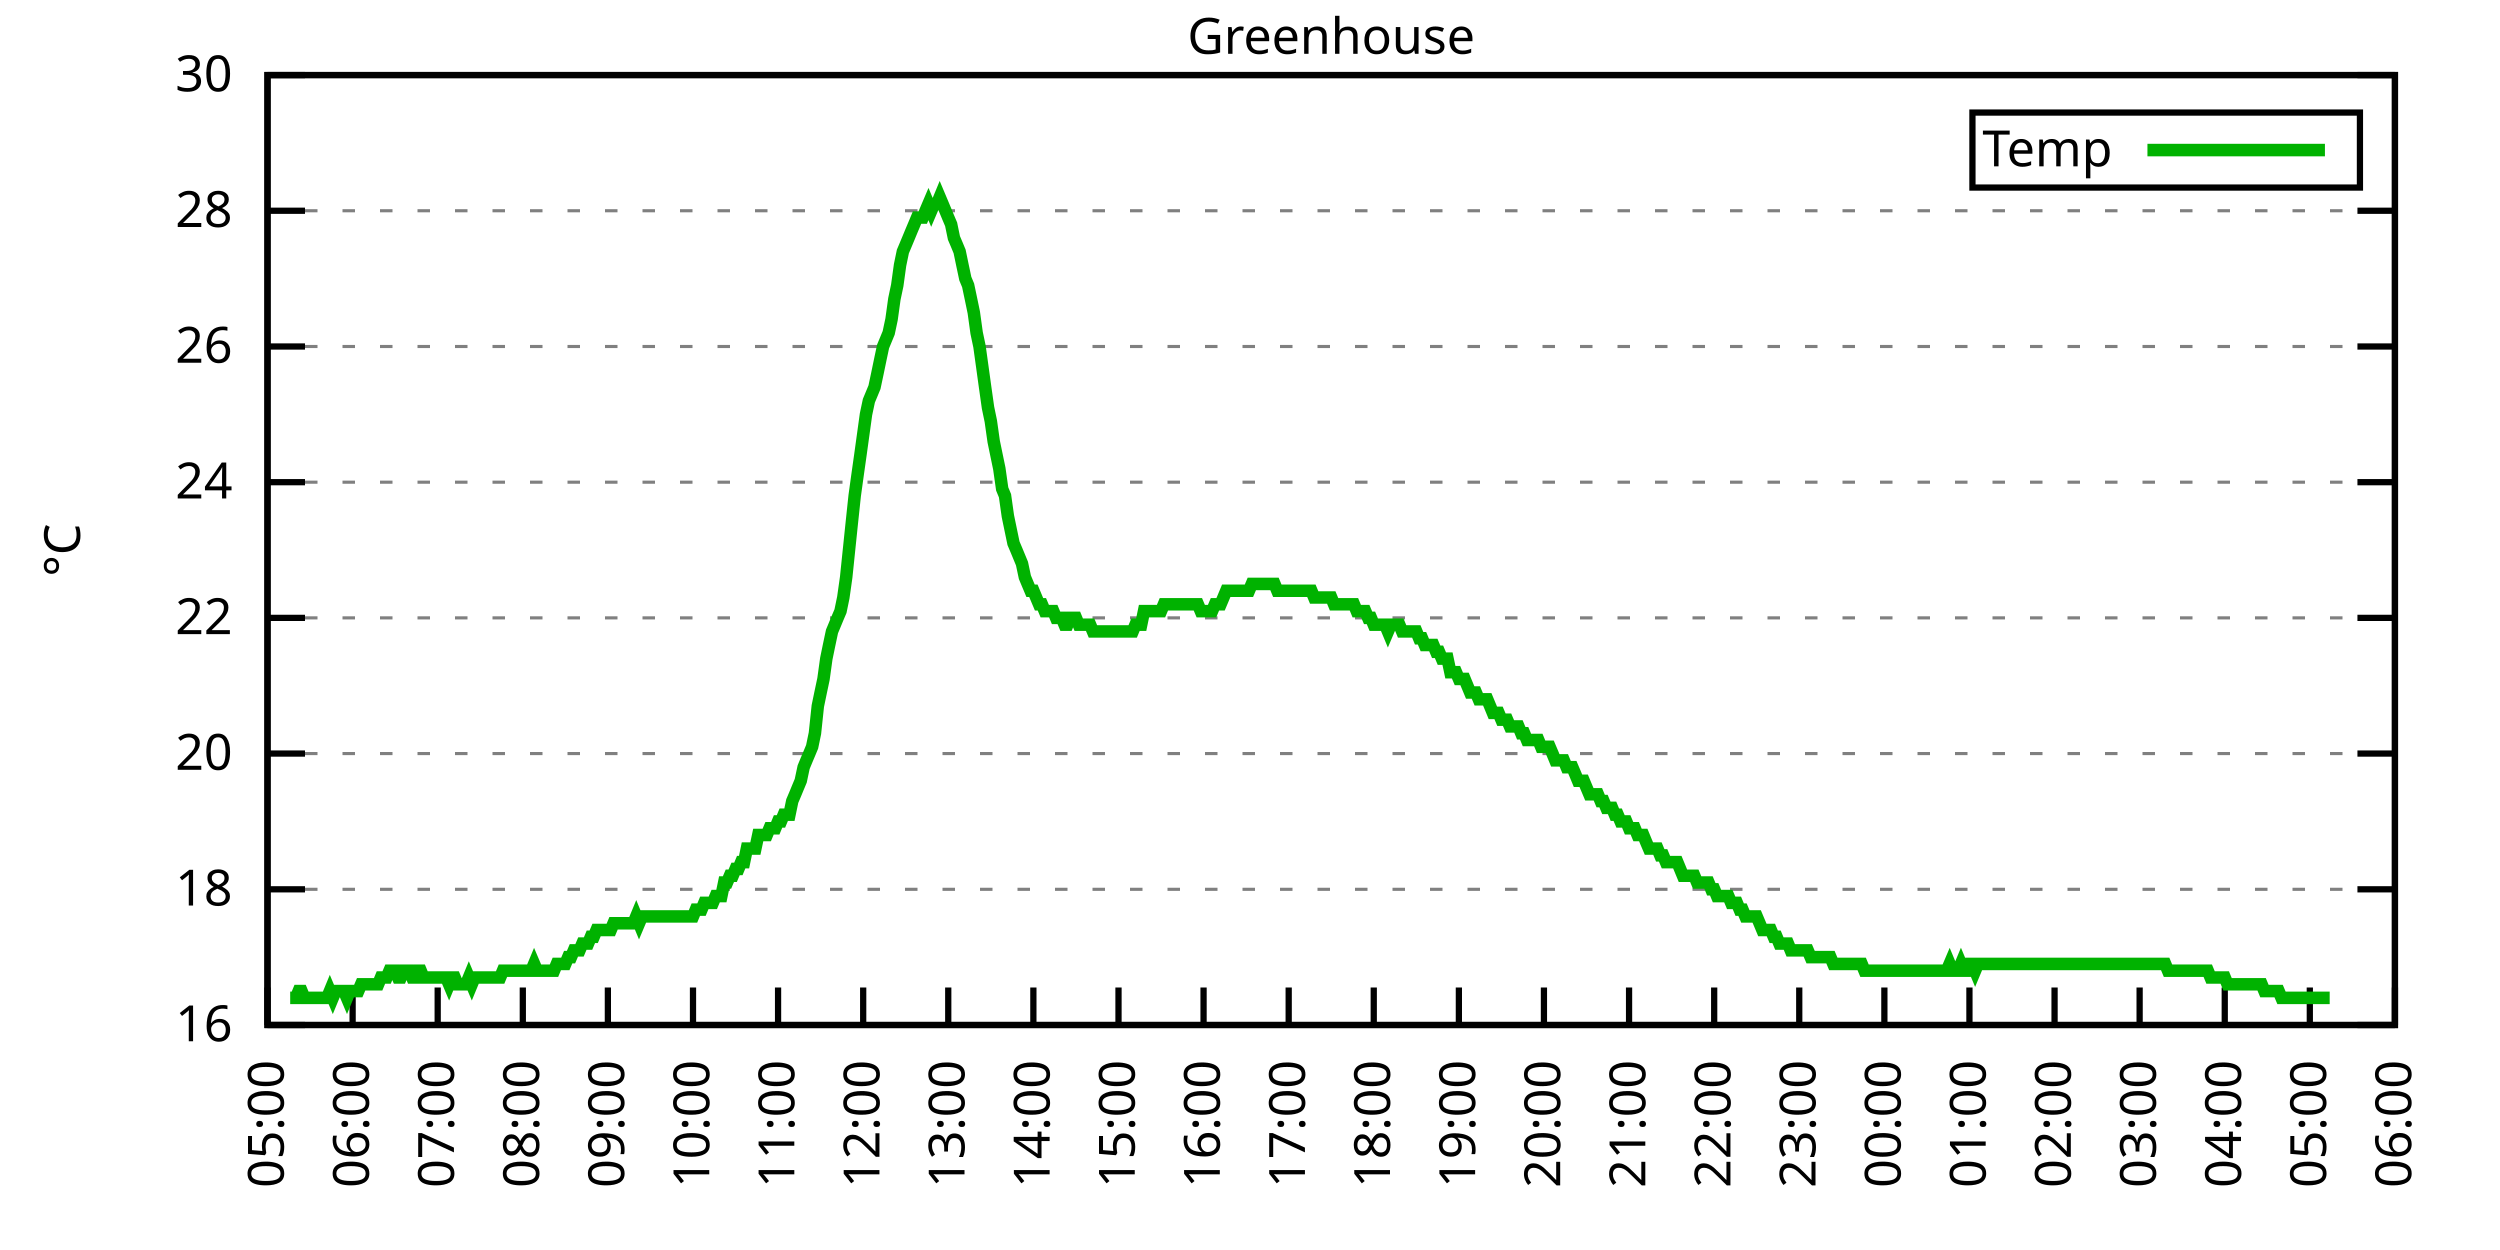
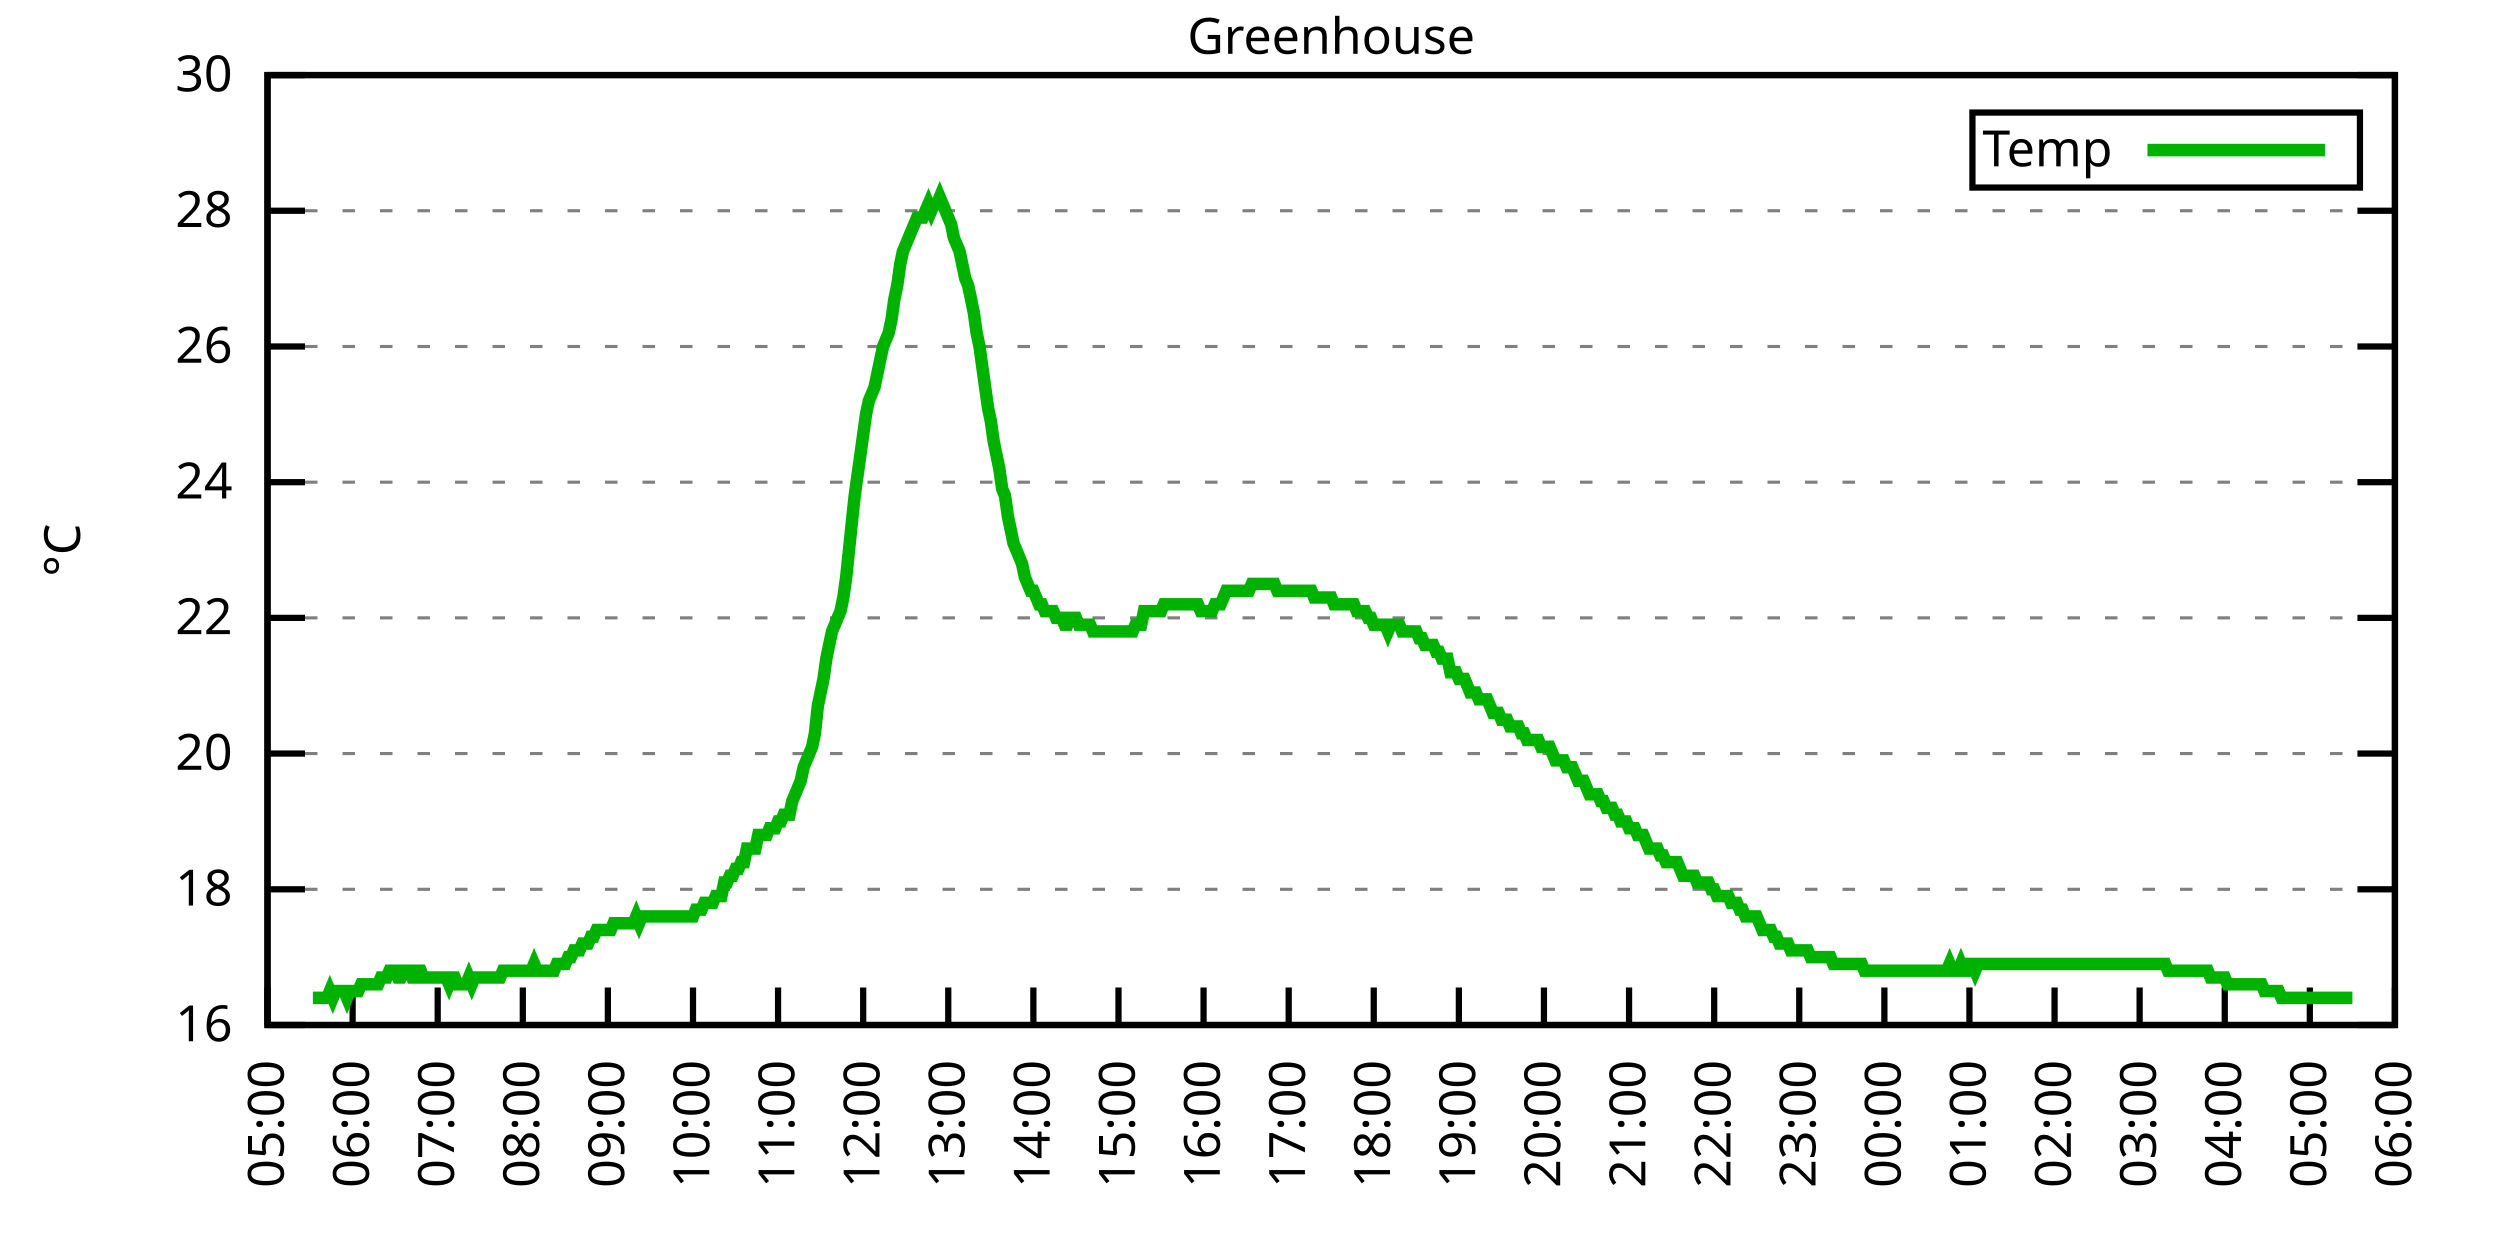
<svg xmlns="http://www.w3.org/2000/svg" xmlns:xlink="http://www.w3.org/1999/xlink" width="400" height="200" viewBox="0 0 400 200">
  <g id="gnuplot_canvas">
    <rect x="0" y="0" width="400" height="200" fill="none" />
    <defs>
      <circle id="gpDot" r="0.5" stroke-width="0.5" stroke="currentColor" />
      <path id="gpPt0" stroke-width="0.333" stroke="currentColor" d="M-1,0 h2 M0,-1 v2" />
      <path id="gpPt1" stroke-width="0.333" stroke="currentColor" d="M-1,-1 L1,1 M1,-1 L-1,1" />
      <path id="gpPt2" stroke-width="0.333" stroke="currentColor" d="M-1,0 L1,0 M0,-1 L0,1 M-1,-1 L1,1 M-1,1 L1,-1" />
      <rect id="gpPt3" stroke-width="0.333" stroke="currentColor" x="-1" y="-1" width="2" height="2" />
      <rect id="gpPt4" stroke-width="0.333" stroke="currentColor" fill="currentColor" x="-1" y="-1" width="2" height="2" />
      <circle id="gpPt5" stroke-width="0.333" stroke="currentColor" cx="0" cy="0" r="1" />
      <use xlink:href="#gpPt5" id="gpPt6" fill="currentColor" stroke="none" />
      <path id="gpPt7" stroke-width="0.333" stroke="currentColor" d="M0,-1.33 L-1.33,0.67 L1.33,0.67 z" />
      <use xlink:href="#gpPt7" id="gpPt8" fill="currentColor" stroke="none" />
      <use xlink:href="#gpPt7" id="gpPt9" stroke="currentColor" transform="rotate(180)" />
      <use xlink:href="#gpPt9" id="gpPt10" fill="currentColor" stroke="none" />
      <use xlink:href="#gpPt3" id="gpPt11" stroke="currentColor" transform="rotate(45)" />
      <use xlink:href="#gpPt11" id="gpPt12" fill="currentColor" stroke="none" />
      <path id="gpPt13" stroke-width="0.333" stroke="currentColor" d="M0,1.330 L1.265,0.411 L0.782,-1.067 L-0.782,-1.076 L-1.265,0.411 z" />
      <use xlink:href="#gpPt13" id="gpPt14" fill="currentColor" stroke="none" />
      <filter id="textbox" filterUnits="objectBoundingBox" x="0" y="0" height="1" width="1">
        <feFlood flood-color="white" flood-opacity="1" result="bgnd" />
        <feComposite in="SourceGraphic" in2="bgnd" operator="atop" />
      </filter>
      <filter id="greybox" filterUnits="objectBoundingBox" x="0" y="0" height="1" width="1">
        <feFlood flood-color="lightgrey" flood-opacity="1" result="grey" />
        <feComposite in="SourceGraphic" in2="grey" operator="atop" />
      </filter>
    </defs>
    <g fill="none" color="white" stroke="currentColor" stroke-width="1.00" stroke-linecap="butt" stroke-linejoin="miter">
</g>
    <g fill="none" color="black" stroke="currentColor" stroke-width="1.00" stroke-linecap="butt" stroke-linejoin="miter">
      <g stroke="none" shape-rendering="crispEdges">
        <polygon fill="rgb(255, 255, 255)" points="42.80,164.00 383.18,164.00 383.18,12.02 42.80,12.02 " />
      </g>
    </g>
    <g fill="none" color="black" stroke="currentColor" stroke-width="1.00" stroke-linecap="butt" stroke-linejoin="miter">
</g>
    <g fill="none" color="black" stroke="black" stroke-width="0.50" stroke-linecap="butt" stroke-linejoin="miter">
</g>
    <g fill="none" color="gray" stroke="currentColor" stroke-width="0.50" stroke-linecap="butt" stroke-linejoin="miter">
      <path stroke="gray" stroke-dasharray="2,4" class="gridline" d="M42.80,164.00 L383.19,164.00  " />
    </g>
    <g fill="none" color="gray" stroke="gray" stroke-width="1.00" stroke-linecap="butt" stroke-linejoin="miter">
</g>
    <g fill="none" color="black" stroke="currentColor" stroke-width="1.00" stroke-linecap="butt" stroke-linejoin="miter">
      <path stroke="black" d="M42.80,164.00 L48.80,164.00 M383.19,164.00 L377.19,164.00  " />
      <g transform="translate(37.20,166.60)" stroke="none" fill="black" font-family="Sans" font-size="8.00" text-anchor="end">
        <text>
          <tspan font-family="Sans"> 16</tspan>
        </text>
      </g>
    </g>
    <g fill="none" color="black" stroke="currentColor" stroke-width="1.00" stroke-linecap="butt" stroke-linejoin="miter">
</g>
    <g fill="none" color="black" stroke="black" stroke-width="0.50" stroke-linecap="butt" stroke-linejoin="miter">
</g>
    <g fill="none" color="gray" stroke="currentColor" stroke-width="0.50" stroke-linecap="butt" stroke-linejoin="miter">
      <path stroke="gray" stroke-dasharray="2,4" class="gridline" d="M42.80,142.29 L383.19,142.29  " />
    </g>
    <g fill="none" color="gray" stroke="gray" stroke-width="1.00" stroke-linecap="butt" stroke-linejoin="miter">
</g>
    <g fill="none" color="black" stroke="currentColor" stroke-width="1.00" stroke-linecap="butt" stroke-linejoin="miter">
      <path stroke="black" d="M42.80,142.29 L48.80,142.29 M383.19,142.29 L377.19,142.29  " />
      <g transform="translate(37.20,144.89)" stroke="none" fill="black" font-family="Sans" font-size="8.00" text-anchor="end">
        <text>
          <tspan font-family="Sans"> 18</tspan>
        </text>
      </g>
    </g>
    <g fill="none" color="black" stroke="currentColor" stroke-width="1.00" stroke-linecap="butt" stroke-linejoin="miter">
</g>
    <g fill="none" color="black" stroke="black" stroke-width="0.50" stroke-linecap="butt" stroke-linejoin="miter">
</g>
    <g fill="none" color="gray" stroke="currentColor" stroke-width="0.50" stroke-linecap="butt" stroke-linejoin="miter">
      <path stroke="gray" stroke-dasharray="2,4" class="gridline" d="M42.80,120.57 L383.19,120.57  " />
    </g>
    <g fill="none" color="gray" stroke="gray" stroke-width="1.00" stroke-linecap="butt" stroke-linejoin="miter">
</g>
    <g fill="none" color="black" stroke="currentColor" stroke-width="1.00" stroke-linecap="butt" stroke-linejoin="miter">
      <path stroke="black" d="M42.80,120.57 L48.80,120.57 M383.19,120.57 L377.19,120.57  " />
      <g transform="translate(37.20,123.17)" stroke="none" fill="black" font-family="Sans" font-size="8.00" text-anchor="end">
        <text>
          <tspan font-family="Sans"> 20</tspan>
        </text>
      </g>
    </g>
    <g fill="none" color="black" stroke="currentColor" stroke-width="1.00" stroke-linecap="butt" stroke-linejoin="miter">
</g>
    <g fill="none" color="black" stroke="black" stroke-width="0.50" stroke-linecap="butt" stroke-linejoin="miter">
</g>
    <g fill="none" color="gray" stroke="currentColor" stroke-width="0.50" stroke-linecap="butt" stroke-linejoin="miter">
      <path stroke="gray" stroke-dasharray="2,4" class="gridline" d="M42.80,98.86 L383.19,98.86  " />
    </g>
    <g fill="none" color="gray" stroke="gray" stroke-width="1.00" stroke-linecap="butt" stroke-linejoin="miter">
</g>
    <g fill="none" color="black" stroke="currentColor" stroke-width="1.00" stroke-linecap="butt" stroke-linejoin="miter">
      <path stroke="black" d="M42.80,98.86 L48.80,98.86 M383.19,98.86 L377.19,98.86  " />
      <g transform="translate(37.20,101.46)" stroke="none" fill="black" font-family="Sans" font-size="8.00" text-anchor="end">
        <text>
          <tspan font-family="Sans"> 22</tspan>
        </text>
      </g>
    </g>
    <g fill="none" color="black" stroke="currentColor" stroke-width="1.00" stroke-linecap="butt" stroke-linejoin="miter">
</g>
    <g fill="none" color="black" stroke="black" stroke-width="0.50" stroke-linecap="butt" stroke-linejoin="miter">
</g>
    <g fill="none" color="gray" stroke="currentColor" stroke-width="0.50" stroke-linecap="butt" stroke-linejoin="miter">
      <path stroke="gray" stroke-dasharray="2,4" class="gridline" d="M42.80,77.15 L383.19,77.15  " />
    </g>
    <g fill="none" color="gray" stroke="gray" stroke-width="1.00" stroke-linecap="butt" stroke-linejoin="miter">
</g>
    <g fill="none" color="black" stroke="currentColor" stroke-width="1.00" stroke-linecap="butt" stroke-linejoin="miter">
      <path stroke="black" d="M42.80,77.15 L48.80,77.15 M383.19,77.15 L377.19,77.15  " />
      <g transform="translate(37.20,79.75)" stroke="none" fill="black" font-family="Sans" font-size="8.00" text-anchor="end">
        <text>
          <tspan font-family="Sans"> 24</tspan>
        </text>
      </g>
    </g>
    <g fill="none" color="black" stroke="currentColor" stroke-width="1.00" stroke-linecap="butt" stroke-linejoin="miter">
</g>
    <g fill="none" color="black" stroke="black" stroke-width="0.50" stroke-linecap="butt" stroke-linejoin="miter">
</g>
    <g fill="none" color="gray" stroke="currentColor" stroke-width="0.50" stroke-linecap="butt" stroke-linejoin="miter">
      <path stroke="gray" stroke-dasharray="2,4" class="gridline" d="M42.80,55.44 L383.19,55.44  " />
    </g>
    <g fill="none" color="gray" stroke="gray" stroke-width="1.00" stroke-linecap="butt" stroke-linejoin="miter">
</g>
    <g fill="none" color="black" stroke="currentColor" stroke-width="1.00" stroke-linecap="butt" stroke-linejoin="miter">
      <path stroke="black" d="M42.80,55.44 L48.80,55.44 M383.19,55.44 L377.19,55.44  " />
      <g transform="translate(37.20,58.04)" stroke="none" fill="black" font-family="Sans" font-size="8.00" text-anchor="end">
        <text>
          <tspan font-family="Sans"> 26</tspan>
        </text>
      </g>
    </g>
    <g fill="none" color="black" stroke="currentColor" stroke-width="1.00" stroke-linecap="butt" stroke-linejoin="miter">
</g>
    <g fill="none" color="black" stroke="black" stroke-width="0.50" stroke-linecap="butt" stroke-linejoin="miter">
</g>
    <g fill="none" color="gray" stroke="currentColor" stroke-width="0.50" stroke-linecap="butt" stroke-linejoin="miter">
      <path stroke="gray" stroke-dasharray="2,4" class="gridline" d="M42.80,33.72 L383.19,33.72  " />
    </g>
    <g fill="none" color="gray" stroke="gray" stroke-width="1.00" stroke-linecap="butt" stroke-linejoin="miter">
</g>
    <g fill="none" color="black" stroke="currentColor" stroke-width="1.00" stroke-linecap="butt" stroke-linejoin="miter">
      <path stroke="black" d="M42.80,33.72 L48.80,33.72 M383.19,33.72 L377.19,33.72  " />
      <g transform="translate(37.20,36.32)" stroke="none" fill="black" font-family="Sans" font-size="8.00" text-anchor="end">
        <text>
          <tspan font-family="Sans"> 28</tspan>
        </text>
      </g>
    </g>
    <g fill="none" color="black" stroke="currentColor" stroke-width="1.00" stroke-linecap="butt" stroke-linejoin="miter">
</g>
    <g fill="none" color="black" stroke="black" stroke-width="0.50" stroke-linecap="butt" stroke-linejoin="miter">
</g>
    <g fill="none" color="gray" stroke="currentColor" stroke-width="0.50" stroke-linecap="butt" stroke-linejoin="miter">
      <path stroke="gray" stroke-dasharray="2,4" class="gridline" d="M42.80,12.01 L383.19,12.01  " />
    </g>
    <g fill="none" color="gray" stroke="gray" stroke-width="1.00" stroke-linecap="butt" stroke-linejoin="miter">
</g>
    <g fill="none" color="black" stroke="currentColor" stroke-width="1.00" stroke-linecap="butt" stroke-linejoin="miter">
      <path stroke="black" d="M42.80,12.01 L48.80,12.01 M383.19,12.01 L377.19,12.01  " />
      <g transform="translate(37.20,14.61)" stroke="none" fill="black" font-family="Sans" font-size="8.00" text-anchor="end">
        <text>
          <tspan font-family="Sans"> 30</tspan>
        </text>
      </g>
    </g>
    <g fill="none" color="black" stroke="currentColor" stroke-width="1.00" stroke-linecap="butt" stroke-linejoin="miter">
      <path stroke="black" d="M42.80,164.00 L42.80,158.00  " />
      <g transform="translate(45.40,169.60) rotate(270.00)" stroke="none" fill="black" font-family="Sans" font-size="8.00" text-anchor="end">
        <text>
          <tspan font-family="Sans">05:00</tspan>
        </text>
      </g>
    </g>
    <g fill="none" color="black" stroke="currentColor" stroke-width="1.00" stroke-linecap="butt" stroke-linejoin="miter">
      <path stroke="black" d="M56.42,164.00 L56.42,158.00  " />
      <g transform="translate(59.02,169.60) rotate(270.00)" stroke="none" fill="black" font-family="Sans" font-size="8.00" text-anchor="end">
        <text>
          <tspan font-family="Sans">06:00</tspan>
        </text>
      </g>
    </g>
    <g fill="none" color="black" stroke="currentColor" stroke-width="1.00" stroke-linecap="butt" stroke-linejoin="miter">
      <path stroke="black" d="M70.03,164.00 L70.03,158.00  " />
      <g transform="translate(72.63,169.60) rotate(270.00)" stroke="none" fill="black" font-family="Sans" font-size="8.00" text-anchor="end">
        <text>
          <tspan font-family="Sans">07:00</tspan>
        </text>
      </g>
    </g>
    <g fill="none" color="black" stroke="currentColor" stroke-width="1.00" stroke-linecap="butt" stroke-linejoin="miter">
      <path stroke="black" d="M83.65,164.00 L83.65,158.00  " />
      <g transform="translate(86.25,169.60) rotate(270.00)" stroke="none" fill="black" font-family="Sans" font-size="8.00" text-anchor="end">
        <text>
          <tspan font-family="Sans">08:00</tspan>
        </text>
      </g>
    </g>
    <g fill="none" color="black" stroke="currentColor" stroke-width="1.00" stroke-linecap="butt" stroke-linejoin="miter">
      <path stroke="black" d="M97.26,164.00 L97.26,158.00  " />
      <g transform="translate(99.86,169.60) rotate(270.00)" stroke="none" fill="black" font-family="Sans" font-size="8.00" text-anchor="end">
        <text>
          <tspan font-family="Sans">09:00</tspan>
        </text>
      </g>
    </g>
    <g fill="none" color="black" stroke="currentColor" stroke-width="1.00" stroke-linecap="butt" stroke-linejoin="miter">
      <path stroke="black" d="M110.88,164.00 L110.88,158.00  " />
      <g transform="translate(113.48,169.60) rotate(270.00)" stroke="none" fill="black" font-family="Sans" font-size="8.00" text-anchor="end">
        <text>
          <tspan font-family="Sans">10:00</tspan>
        </text>
      </g>
    </g>
    <g fill="none" color="black" stroke="currentColor" stroke-width="1.00" stroke-linecap="butt" stroke-linejoin="miter">
      <path stroke="black" d="M124.49,164.00 L124.49,158.00  " />
      <g transform="translate(127.09,169.60) rotate(270.00)" stroke="none" fill="black" font-family="Sans" font-size="8.00" text-anchor="end">
        <text>
          <tspan font-family="Sans">11:00</tspan>
        </text>
      </g>
    </g>
    <g fill="none" color="black" stroke="currentColor" stroke-width="1.00" stroke-linecap="butt" stroke-linejoin="miter">
      <path stroke="black" d="M138.11,164.00 L138.11,158.00  " />
      <g transform="translate(140.71,169.60) rotate(270.00)" stroke="none" fill="black" font-family="Sans" font-size="8.00" text-anchor="end">
        <text>
          <tspan font-family="Sans">12:00</tspan>
        </text>
      </g>
    </g>
    <g fill="none" color="black" stroke="currentColor" stroke-width="1.00" stroke-linecap="butt" stroke-linejoin="miter">
      <path stroke="black" d="M151.72,164.00 L151.72,158.00  " />
      <g transform="translate(154.32,169.60) rotate(270.00)" stroke="none" fill="black" font-family="Sans" font-size="8.00" text-anchor="end">
        <text>
          <tspan font-family="Sans">13:00</tspan>
        </text>
      </g>
    </g>
    <g fill="none" color="black" stroke="currentColor" stroke-width="1.00" stroke-linecap="butt" stroke-linejoin="miter">
      <path stroke="black" d="M165.34,164.00 L165.34,158.00  " />
      <g transform="translate(167.94,169.60) rotate(270.00)" stroke="none" fill="black" font-family="Sans" font-size="8.00" text-anchor="end">
        <text>
          <tspan font-family="Sans">14:00</tspan>
        </text>
      </g>
    </g>
    <g fill="none" color="black" stroke="currentColor" stroke-width="1.00" stroke-linecap="butt" stroke-linejoin="miter">
      <path stroke="black" d="M178.96,164.00 L178.96,158.00  " />
      <g transform="translate(181.56,169.60) rotate(270.00)" stroke="none" fill="black" font-family="Sans" font-size="8.00" text-anchor="end">
        <text>
          <tspan font-family="Sans">15:00</tspan>
        </text>
      </g>
    </g>
    <g fill="none" color="black" stroke="currentColor" stroke-width="1.00" stroke-linecap="butt" stroke-linejoin="miter">
      <path stroke="black" d="M192.57,164.00 L192.57,158.00  " />
      <g transform="translate(195.17,169.60) rotate(270.00)" stroke="none" fill="black" font-family="Sans" font-size="8.00" text-anchor="end">
        <text>
          <tspan font-family="Sans">16:00</tspan>
        </text>
      </g>
    </g>
    <g fill="none" color="black" stroke="currentColor" stroke-width="1.00" stroke-linecap="butt" stroke-linejoin="miter">
      <path stroke="black" d="M206.19,164.00 L206.19,158.00  " />
      <g transform="translate(208.79,169.60) rotate(270.00)" stroke="none" fill="black" font-family="Sans" font-size="8.00" text-anchor="end">
        <text>
          <tspan font-family="Sans">17:00</tspan>
        </text>
      </g>
    </g>
    <g fill="none" color="black" stroke="currentColor" stroke-width="1.00" stroke-linecap="butt" stroke-linejoin="miter">
      <path stroke="black" d="M219.80,164.00 L219.80,158.00  " />
      <g transform="translate(222.40,169.60) rotate(270.00)" stroke="none" fill="black" font-family="Sans" font-size="8.00" text-anchor="end">
        <text>
          <tspan font-family="Sans">18:00</tspan>
        </text>
      </g>
    </g>
    <g fill="none" color="black" stroke="currentColor" stroke-width="1.00" stroke-linecap="butt" stroke-linejoin="miter">
      <path stroke="black" d="M233.42,164.00 L233.42,158.00  " />
      <g transform="translate(236.02,169.60) rotate(270.00)" stroke="none" fill="black" font-family="Sans" font-size="8.00" text-anchor="end">
        <text>
          <tspan font-family="Sans">19:00</tspan>
        </text>
      </g>
    </g>
    <g fill="none" color="black" stroke="currentColor" stroke-width="1.00" stroke-linecap="butt" stroke-linejoin="miter">
      <path stroke="black" d="M247.03,164.00 L247.03,158.00  " />
      <g transform="translate(249.63,169.60) rotate(270.00)" stroke="none" fill="black" font-family="Sans" font-size="8.00" text-anchor="end">
        <text>
          <tspan font-family="Sans">20:00</tspan>
        </text>
      </g>
    </g>
    <g fill="none" color="black" stroke="currentColor" stroke-width="1.00" stroke-linecap="butt" stroke-linejoin="miter">
      <path stroke="black" d="M260.65,164.00 L260.65,158.00  " />
      <g transform="translate(263.25,169.60) rotate(270.00)" stroke="none" fill="black" font-family="Sans" font-size="8.00" text-anchor="end">
        <text>
          <tspan font-family="Sans">21:00</tspan>
        </text>
      </g>
    </g>
    <g fill="none" color="black" stroke="currentColor" stroke-width="1.00" stroke-linecap="butt" stroke-linejoin="miter">
      <path stroke="black" d="M274.27,164.00 L274.27,158.00  " />
      <g transform="translate(276.87,169.60) rotate(270.00)" stroke="none" fill="black" font-family="Sans" font-size="8.00" text-anchor="end">
        <text>
          <tspan font-family="Sans">22:00</tspan>
        </text>
      </g>
    </g>
    <g fill="none" color="black" stroke="currentColor" stroke-width="1.00" stroke-linecap="butt" stroke-linejoin="miter">
      <path stroke="black" d="M287.88,164.00 L287.88,158.00  " />
      <g transform="translate(290.48,169.60) rotate(270.00)" stroke="none" fill="black" font-family="Sans" font-size="8.00" text-anchor="end">
        <text>
          <tspan font-family="Sans">23:00</tspan>
        </text>
      </g>
    </g>
    <g fill="none" color="black" stroke="currentColor" stroke-width="1.00" stroke-linecap="butt" stroke-linejoin="miter">
      <path stroke="black" d="M301.50,164.00 L301.50,158.00  " />
      <g transform="translate(304.10,169.60) rotate(270.00)" stroke="none" fill="black" font-family="Sans" font-size="8.00" text-anchor="end">
        <text>
          <tspan font-family="Sans">00:00</tspan>
        </text>
      </g>
    </g>
    <g fill="none" color="black" stroke="currentColor" stroke-width="1.00" stroke-linecap="butt" stroke-linejoin="miter">
      <path stroke="black" d="M315.11,164.00 L315.11,158.00  " />
      <g transform="translate(317.71,169.60) rotate(270.00)" stroke="none" fill="black" font-family="Sans" font-size="8.00" text-anchor="end">
        <text>
          <tspan font-family="Sans">01:00</tspan>
        </text>
      </g>
    </g>
    <g fill="none" color="black" stroke="currentColor" stroke-width="1.00" stroke-linecap="butt" stroke-linejoin="miter">
      <path stroke="black" d="M328.73,164.00 L328.73,158.00  " />
      <g transform="translate(331.33,169.60) rotate(270.00)" stroke="none" fill="black" font-family="Sans" font-size="8.00" text-anchor="end">
        <text>
          <tspan font-family="Sans">02:00</tspan>
        </text>
      </g>
    </g>
    <g fill="none" color="black" stroke="currentColor" stroke-width="1.00" stroke-linecap="butt" stroke-linejoin="miter">
      <path stroke="black" d="M342.34,164.00 L342.34,158.00  " />
      <g transform="translate(344.94,169.60) rotate(270.00)" stroke="none" fill="black" font-family="Sans" font-size="8.00" text-anchor="end">
        <text>
          <tspan font-family="Sans">03:00</tspan>
        </text>
      </g>
    </g>
    <g fill="none" color="black" stroke="currentColor" stroke-width="1.00" stroke-linecap="butt" stroke-linejoin="miter">
      <path stroke="black" d="M355.96,164.00 L355.96,158.00  " />
      <g transform="translate(358.56,169.60) rotate(270.00)" stroke="none" fill="black" font-family="Sans" font-size="8.00" text-anchor="end">
        <text>
          <tspan font-family="Sans">04:00</tspan>
        </text>
      </g>
    </g>
    <g fill="none" color="black" stroke="currentColor" stroke-width="1.00" stroke-linecap="butt" stroke-linejoin="miter">
      <path stroke="black" d="M369.57,164.00 L369.57,158.00  " />
      <g transform="translate(372.17,169.60) rotate(270.00)" stroke="none" fill="black" font-family="Sans" font-size="8.00" text-anchor="end">
        <text>
          <tspan font-family="Sans">05:00</tspan>
        </text>
      </g>
    </g>
    <g fill="none" color="black" stroke="currentColor" stroke-width="1.00" stroke-linecap="butt" stroke-linejoin="miter">
      <path stroke="black" d="M383.19,164.00 L383.19,158.00  " />
      <g transform="translate(385.79,169.60) rotate(270.00)" stroke="none" fill="black" font-family="Sans" font-size="8.00" text-anchor="end">
        <text>
          <tspan font-family="Sans">06:00</tspan>
        </text>
      </g>
    </g>
    <g fill="none" color="black" stroke="currentColor" stroke-width="1.00" stroke-linecap="butt" stroke-linejoin="miter">
</g>
    <g fill="none" color="black" stroke="currentColor" stroke-width="1.00" stroke-linecap="butt" stroke-linejoin="miter">
      <path stroke="black" d="M42.80,12.01 L42.80,164.00 L383.19,164.00 L383.19,12.01 L42.80,12.01 Z  " />
    </g>
    <g fill="none" color="black" stroke="currentColor" stroke-width="1.00" stroke-linecap="butt" stroke-linejoin="miter">
</g>
    <g fill="none" color="black" stroke="currentColor" stroke-width="1.00" stroke-linecap="butt" stroke-linejoin="miter">
      <path stroke="black" d="M315.59,30.01 L315.59,18.01 L377.59,18.01 L377.59,30.01 L315.59,30.01 Z  " />
    </g>
    <g id="Greenhouse_plot_1">
      <g fill="none" color="white" stroke="black" stroke-width="2.00" stroke-linecap="butt" stroke-linejoin="miter">
</g>
      <g fill="none" color="black" stroke="currentColor" stroke-width="2.00" stroke-linecap="butt" stroke-linejoin="miter">
        <g transform="translate(337.99,26.61)" stroke="none" fill="black" font-family="Sans" font-size="8.00" text-anchor="end">
          <text>
            <tspan font-family="Sans">Temp</tspan>
          </text>
        </g>
      </g>
      <g fill="none" color="black" stroke="currentColor" stroke-width="2.00" stroke-linecap="butt" stroke-linejoin="miter">
-         <path stroke="rgb(  0, 178,   0)" d="M343.59,24.01 L371.99,24.01 M46.43,159.66 L46.88,159.66 L47.34,159.66 L47.79,158.57 L48.25,158.57 L48.70,159.66   L49.15,159.66 L49.61,159.66 L50.06,159.66 L50.52,159.66 L50.97,159.66 L51.42,159.66 L51.88,159.66 L52.33,159.66   L52.78,158.57 L53.24,159.66 L53.69,158.57 L54.15,158.57 L54.60,158.57 L55.05,158.57 L55.51,159.66 L55.96,158.57   L56.42,158.57 L56.87,158.57 L57.32,158.57 L57.78,157.49 L58.23,157.49 L58.68,157.49 L59.14,157.49 L59.59,157.49   L60.05,157.49 L60.50,157.49 L60.95,156.40 L61.41,156.40 L61.86,156.40 L62.32,155.31 L62.77,155.31 L63.22,155.31   L63.68,156.40 L64.13,156.40 L64.58,155.31 L65.04,155.31 L65.49,155.31 L65.95,156.40 L66.40,156.40 L66.85,155.31   L67.31,155.31 L67.76,156.40 L68.22,156.40 L68.67,156.40 L69.12,156.40 L69.58,156.40 L70.03,156.40 L70.49,156.40   L70.94,156.40 L71.39,156.40 L71.85,157.49 L72.30,156.40 L72.75,156.40 L73.21,157.49 L73.66,157.49 L74.12,157.49   L74.57,157.49 L75.02,156.40 L75.48,157.49 L75.93,156.40 L76.39,156.40 L76.84,156.40 L77.29,156.40 L77.75,156.40   L78.20,156.40 L78.65,156.40 L79.11,156.40 L79.56,156.40 L80.02,156.40 L80.47,155.31 L80.92,155.31 L81.38,155.31   L81.83,155.31 L82.29,155.31 L82.74,155.31 L83.19,155.31 L83.65,155.31 L84.10,155.31 L84.55,155.31 L85.01,155.31   L85.46,154.23 L85.92,155.31 L86.37,155.31 L86.82,155.31 L87.28,155.31 L87.73,155.31 L88.19,155.31 L88.64,155.31   L89.09,154.23 L89.55,154.23 L90.00,154.23 L90.45,154.23 L90.91,153.14 L91.36,153.14 L91.82,152.06 L92.27,152.06   L92.72,152.06 L93.18,150.97 L93.63,150.97 L94.09,150.97 L94.54,149.89 L94.99,149.89 L95.45,148.80 L95.90,148.80   L96.35,148.80 L96.81,148.80 L97.26,148.80 L97.72,148.80 L98.17,147.72 L98.62,147.72 L99.08,147.72 L99.53,147.72   L99.99,147.72 L100.44,147.72 L100.89,147.72 L101.35,147.72 L101.80,146.63 L102.25,147.72 L102.71,146.63 L103.16,146.63   L103.62,146.63 L104.07,146.63 L104.52,146.63 L104.98,146.63 L105.43,146.63 L105.89,146.63 L106.34,146.63 L106.79,146.63   L107.25,146.63 L107.70,146.63 L108.15,146.63 L108.61,146.63 L109.06,146.63 L109.52,146.63 L109.97,146.63 L110.42,146.63   L110.88,146.63 L111.33,145.54 L111.79,145.54 L112.24,145.54 L112.69,144.46 L113.15,144.46 L113.60,144.46 L114.05,144.46   L114.51,143.37 L114.96,143.37 L115.42,143.37 L115.87,141.20 L116.32,141.20 L116.78,140.12 L117.23,140.12 L117.69,139.03   L118.14,139.03 L118.59,137.94 L119.05,137.94 L119.50,135.77 L119.96,135.77 L120.41,135.77 L120.86,135.77 L121.32,133.60   L121.77,133.60 L122.22,133.60 L122.68,133.60 L123.13,132.52 L123.59,132.52 L124.04,132.52 L124.49,131.43 L124.95,131.43   L125.40,130.35 L125.86,130.35 L126.31,130.35 L126.76,128.17 L127.22,127.09 L127.67,126.00 L128.12,124.92 L128.58,122.75   L129.03,121.66 L129.49,120.57 L129.94,119.49 L130.39,117.32 L130.85,112.97 L131.30,110.80 L131.76,108.63 L132.21,105.38   L132.66,103.20 L133.12,101.03 L133.57,99.95 L134.02,98.86 L134.48,97.78 L134.93,95.60 L135.39,92.35 L135.84,88.00   L136.29,83.66 L136.75,79.32 L137.20,76.06 L137.66,72.81 L138.11,69.55 L138.56,66.29 L139.02,64.12 L139.47,63.04   L139.92,61.95 L140.38,59.78 L140.83,57.61 L141.29,55.44 L141.74,54.35 L142.19,53.26 L142.65,51.09 L143.10,47.84   L143.56,45.66 L144.01,42.41 L144.46,40.24 L144.92,39.15 L145.37,38.07 L145.82,36.98 L146.28,35.89 L146.73,34.81   L147.19,34.81 L147.64,34.81 L148.09,33.72 L148.55,32.64 L149.00,33.72 L149.46,32.64 L149.91,32.64 L150.36,31.55   L150.82,32.64 L151.27,33.72 L151.72,34.81 L152.18,35.89 L152.63,38.07 L153.09,39.15 L153.54,40.24 L153.99,42.41   L154.45,44.58 L154.90,45.66 L155.36,47.84 L155.81,50.01 L156.26,53.26 L156.72,55.44 L157.17,58.69 L157.62,61.95   L158.08,65.21 L158.53,67.38 L158.99,70.63 L159.44,72.81 L159.89,74.98 L160.35,78.23 L160.80,79.32 L161.26,82.58   L161.71,84.75 L162.16,86.92 L162.62,88.00 L163.07,89.09 L163.52,90.18 L163.98,92.35 L164.43,93.43 L164.89,94.52   L165.34,94.52 L165.79,95.60 L166.25,96.69 L166.70,96.69 L167.16,97.78 L167.61,97.78 L168.06,97.78 L168.52,97.78   L168.97,98.86 L169.43,98.86 L169.88,98.86 L170.33,99.95 L170.79,99.95 L171.24,98.86 L171.69,98.86 L172.15,98.86   L172.60,99.95 L173.06,99.95 L173.51,99.95 L173.96,99.95 L174.42,99.95 L174.87,101.03 L175.33,101.03 L175.78,101.03   L176.23,101.03 L176.69,101.03 L177.14,101.03 L177.59,101.03 L178.05,101.03 L178.50,101.03 L178.96,101.03 L179.41,101.03   L179.86,101.03 L180.32,101.03 L180.77,101.03 L181.23,101.03 L181.68,99.95 L182.13,99.95 L182.59,99.95 L183.04,97.78   L183.49,97.78 L183.95,97.78 L184.40,97.78 L184.86,97.78 L185.31,97.78 L185.76,97.78 L186.22,96.69 L186.67,96.69   L187.13,96.69 L187.58,96.69 L188.03,96.69 L188.49,96.69 L188.94,96.69 L189.39,96.69 L189.85,96.69 L190.30,96.69   L190.76,96.69 L191.21,96.69 L191.66,96.69 L192.12,97.78 L192.57,97.78 L193.03,97.78 L193.48,97.78 L193.93,97.78   L194.39,96.69 L194.84,96.69 L195.29,96.69 L195.75,95.60 L196.20,94.52 L196.66,94.52 L197.11,94.52 L197.56,94.52   L198.02,94.52 L198.47,94.52 L198.93,94.52 L199.38,94.52 L199.83,94.52 L200.29,93.43 L200.74,93.43 L201.19,93.43   L201.65,93.43 L202.10,93.43 L202.56,93.43 L203.01,93.43 L203.46,93.43 L203.92,93.43 L204.37,94.52 L204.83,94.52   L205.28,94.52 L205.73,94.52 L206.19,94.52 L206.64,94.52 L207.09,94.52 L207.55,94.52 L208.00,94.52 L208.46,94.52   L208.91,94.52 L209.36,94.52 L209.82,94.52 L210.27,95.60 L210.73,95.60 L211.18,95.60 L211.63,95.60 L212.09,95.60   L212.54,95.60 L213.00,95.60 L213.45,96.69 L213.90,96.69 L214.36,96.69 L214.81,96.69 L215.26,96.69 L215.72,96.69   L216.17,96.69 L216.63,96.69 L217.08,97.78 L217.53,97.78 L217.99,97.78 L218.44,97.78 L218.90,98.86 L219.35,98.86   L219.80,99.95 L220.26,99.95 L220.71,99.95 L221.16,99.95 L221.62,99.95 L222.07,101.03 L222.53,99.95 L222.98,99.95   L223.43,99.95 L223.89,99.95 L224.34,101.03 L224.80,101.03 L225.25,101.03 L225.70,101.03 L226.16,101.03 L226.61,101.03   L227.06,102.12 L227.52,102.12 L227.97,103.20 L228.43,103.20 L228.88,103.20 L229.33,103.20 L229.79,104.29 L230.24,104.29   L230.70,105.38 L231.15,105.38 L231.60,105.38 L232.06,107.55 L232.51,107.55 L232.96,107.55 L233.42,108.63 L233.87,108.63   L234.33,108.63 L234.78,109.72 L235.23,110.80 L235.69,110.80 L236.14,110.80 L236.60,111.89 L237.05,111.89 L237.50,111.89   L237.96,111.89 L238.41,112.97 L238.86,114.06 L239.32,114.06 L239.77,114.06 L240.23,115.15 L240.68,115.15 L241.13,115.15   L241.59,116.23 L242.04,116.23 L242.50,116.23 L242.95,116.23 L243.40,117.32 L243.86,117.32 L244.31,118.40 L244.76,118.40   L245.22,118.40 L245.67,118.40 L246.13,118.40 L246.58,119.49 L247.03,119.49 L247.49,119.49 L247.94,119.49 L248.40,120.57   L248.85,121.66 L249.30,121.66 L249.76,121.66 L250.21,121.66 L250.66,122.75 L251.12,122.75 L251.57,122.75 L252.03,123.83   L252.48,124.92 L252.93,124.92 L253.39,124.92 L253.84,126.00 L254.30,127.09 L254.75,127.09 L255.20,127.09 L255.66,127.09   L256.11,128.17 L256.56,128.17 L257.02,129.26 L257.47,129.26 L257.93,129.26 L258.38,130.35 L258.83,130.35 L259.29,131.43   L259.74,131.43 L260.20,131.43 L260.65,132.52 L261.10,132.52 L261.56,132.52 L262.01,133.60 L262.47,133.60 L262.92,133.60   L263.37,134.69 L263.83,135.77 L264.28,135.77 L264.73,135.77 L265.19,135.77 L265.64,136.86 L266.10,136.86 L266.55,137.94   L267.00,137.94 L267.46,137.94 L267.91,137.94 L268.37,137.94 L268.82,139.03 L269.27,140.12 L269.73,140.12 L270.18,140.12   L270.63,140.12 L271.09,140.12 L271.54,141.20 L272.00,141.20 L272.45,141.20 L272.90,141.20 L273.36,141.20 L273.81,142.29   L274.27,142.29 L274.72,143.37 L275.17,143.37 L275.63,143.37 L276.08,143.37 L276.53,143.37 L276.99,144.46 L277.44,144.46   L277.90,144.46 L278.35,145.54 L278.80,145.54 L279.26,146.63 L279.71,146.63 L280.17,146.63 L280.62,146.63 L281.07,146.63   L281.53,147.72 L281.98,148.80 L282.43,148.80 L282.89,148.80 L283.34,148.80 L283.80,149.89 L284.25,149.89 L284.70,150.97   L285.16,150.97 L285.61,150.97 L286.07,150.97 L286.52,152.06 L286.97,152.06 L287.43,152.06 L287.88,152.06 L288.33,152.06   L288.79,152.06 L289.24,152.06 L289.70,153.14 L290.15,153.14 L290.60,153.14 L291.06,153.14 L291.51,153.14 L291.97,153.14   L292.42,153.14 L292.87,153.14 L293.33,154.23 L293.78,154.23 L294.23,154.23 L294.69,154.23 L295.14,154.23 L295.60,154.23   L296.05,154.23 L296.50,154.23 L296.96,154.23 L297.41,154.23 L297.87,154.23 L298.32,155.31 L298.77,155.31 L299.23,155.31   L299.68,155.31 L300.13,155.31 L300.59,155.31 L301.04,155.31 L301.50,155.31 L301.95,155.31 L302.40,155.31 L302.86,155.31   L303.31,155.31 L303.77,155.31 L304.22,155.31 L304.67,155.31 L305.13,155.31 L305.58,155.31 L306.03,155.31 L306.49,155.31   L306.94,155.31 L307.40,155.31 L307.85,155.31 L308.30,155.31 L308.76,155.31 L309.21,155.31 L309.67,155.31 L310.12,155.31   L310.57,155.31 L311.03,155.31 L311.48,155.31 L311.94,154.23 L312.39,155.31 L312.84,155.31 L313.30,155.31 L313.75,154.23   L314.20,155.31 L314.66,155.31 L315.11,154.23 L315.57,154.23 L316.02,155.31 L316.47,154.23 L316.93,154.23 L317.38,154.23   L317.84,154.23 L318.29,154.23 L318.74,154.23 L319.20,154.23 L319.65,154.23 L320.10,154.23 L320.56,154.23 L321.01,154.23   L321.47,154.23 L321.92,154.23 L322.37,154.23 L322.83,154.23 L323.28,154.23 L323.74,154.23 L324.19,154.23 L324.64,154.23   L325.10,154.23 L325.55,154.23 L326.00,154.23 L326.46,154.23 L326.91,154.23 L327.37,154.23 L327.82,154.23 L328.27,154.23   L328.73,154.23 L329.18,154.23 L329.64,154.23 L330.09,154.23 L330.54,154.23 L331.00,154.23 L331.45,154.23 L331.90,154.23   L332.36,154.23 L332.81,154.23 L333.27,154.23 L333.72,154.23 L334.17,154.23 L334.63,154.23 L335.08,154.23 L335.54,154.23   L335.99,154.23 L336.44,154.23 L336.90,154.23 L337.35,154.23 L337.80,154.23 L338.26,154.23 L338.71,154.23 L339.17,154.23   L339.62,154.23 L340.07,154.23 L340.53,154.23 L340.98,154.23 L341.44,154.23 L341.89,154.23 L342.34,154.23 L342.80,154.23   L343.25,154.23 L343.70,154.23 L344.16,154.23 L344.61,154.23 L345.07,154.23 L345.52,154.23 L345.97,154.23 L346.43,154.23   L346.88,155.31 L347.34,155.31 L347.79,155.31 L348.24,155.31 L348.70,155.31 L349.15,155.31 L349.60,155.31 L350.06,155.31   L350.51,155.31 L350.97,155.31 L351.42,155.31 L351.87,155.31 L352.33,155.31 L352.78,155.31 L353.24,155.31 L353.69,156.40   L354.14,156.40 L354.60,156.40 L355.05,156.40 L355.50,156.40 L355.96,156.40 L356.41,157.49 L356.87,157.49 L357.32,157.49   L357.77,157.49 L358.23,157.49 L358.68,157.49 L359.14,157.49 L359.59,157.49 L360.04,157.49 L360.50,157.49 L360.95,157.49   L361.41,157.49 L361.86,157.49 L362.31,158.57 L362.77,158.57 L363.22,158.57 L363.67,158.57 L364.13,158.57 L364.58,158.57   L365.04,159.66 L365.49,159.66 L365.94,159.66 L366.40,159.66 L366.85,159.66 L367.31,159.66 L367.76,159.66 L368.21,159.66   L368.67,159.66 L369.12,159.66 L369.57,159.66 L370.03,159.66 L370.48,159.66 L370.94,159.66 L371.39,159.66 L371.84,159.66   L372.30,159.66 L372.75,159.66  " />
+         <path stroke="rgb(  0, 178,   0)" d="M343.59,24.01 L371.99,24.01 M50.06,159.66 L50.52,159.66 L50.97,159.66 L51.42,159.66 L51.88,159.66 L52.33,159.66   L52.78,158.57 L53.24,159.66 L53.69,158.57 L54.15,158.57 L54.60,158.57 L55.05,158.57 L55.51,159.66 L55.96,158.57   L56.42,158.57 L56.87,158.57 L57.32,158.57 L57.78,157.49 L58.23,157.49 L58.68,157.49 L59.14,157.49 L59.59,157.49   L60.05,157.49 L60.50,157.49 L60.95,156.40 L61.41,156.40 L61.86,156.40 L62.32,155.31 L62.77,155.31 L63.22,155.31   L63.68,156.40 L64.13,156.40 L64.58,155.31 L65.04,155.31 L65.49,155.31 L65.95,156.40 L66.40,156.40 L66.85,155.31   L67.31,155.31 L67.76,156.40 L68.22,156.40 L68.67,156.40 L69.12,156.40 L69.58,156.40 L70.03,156.40 L70.49,156.40   L70.94,156.40 L71.39,156.40 L71.85,157.49 L72.30,156.40 L72.75,156.40 L73.21,157.49 L73.66,157.49 L74.12,157.49   L74.57,157.49 L75.02,156.40 L75.48,157.49 L75.93,156.40 L76.39,156.40 L76.84,156.40 L77.29,156.40 L77.75,156.40   L78.20,156.40 L78.65,156.40 L79.11,156.40 L79.56,156.40 L80.02,156.40 L80.47,155.31 L80.92,155.31 L81.38,155.31   L81.83,155.31 L82.29,155.31 L82.74,155.31 L83.19,155.31 L83.65,155.31 L84.10,155.31 L84.55,155.31 L85.01,155.31   L85.46,154.23 L85.92,155.31 L86.37,155.31 L86.82,155.31 L87.28,155.31 L87.73,155.31 L88.19,155.31 L88.64,155.31   L89.09,154.23 L89.55,154.23 L90.00,154.23 L90.45,154.23 L90.91,153.14 L91.36,153.14 L91.82,152.06 L92.27,152.06   L92.72,152.06 L93.18,150.97 L93.63,150.97 L94.09,150.97 L94.54,149.89 L94.99,149.89 L95.45,148.80 L95.90,148.80   L96.35,148.80 L96.81,148.80 L97.26,148.80 L97.72,148.80 L98.17,147.72 L98.62,147.72 L99.08,147.72 L99.53,147.72   L99.99,147.72 L100.44,147.72 L100.89,147.72 L101.35,147.72 L101.80,146.63 L102.25,147.72 L102.71,146.63 L103.16,146.63   L103.62,146.63 L104.07,146.63 L104.52,146.63 L104.98,146.63 L105.43,146.63 L105.89,146.63 L106.34,146.63 L106.79,146.63   L107.25,146.63 L107.70,146.63 L108.15,146.63 L108.61,146.63 L109.06,146.63 L109.52,146.63 L109.97,146.63 L110.42,146.63   L110.88,146.63 L111.33,145.54 L111.79,145.54 L112.24,145.54 L112.69,144.46 L113.15,144.46 L113.60,144.46 L114.05,144.46   L114.51,143.37 L114.96,143.37 L115.42,143.37 L115.87,141.20 L116.32,141.20 L116.78,140.12 L117.23,140.12 L117.69,139.03   L118.14,139.03 L118.59,137.94 L119.05,137.94 L119.50,135.77 L119.96,135.77 L120.41,135.77 L120.86,135.77 L121.32,133.60   L121.77,133.60 L122.22,133.60 L122.68,133.60 L123.13,132.52 L123.59,132.52 L124.04,132.52 L124.49,131.43 L124.95,131.43   L125.40,130.35 L125.86,130.35 L126.31,130.35 L126.76,128.17 L127.22,127.09 L127.67,126.00 L128.12,124.92 L128.58,122.75   L129.03,121.66 L129.49,120.57 L129.94,119.49 L130.39,117.32 L130.85,112.97 L131.30,110.80 L131.76,108.63 L132.21,105.38   L132.66,103.20 L133.12,101.03 L133.57,99.95 L134.02,98.86 L134.48,97.78 L134.93,95.60 L135.39,92.35 L135.84,88.00   L136.29,83.66 L136.75,79.32 L137.20,76.06 L137.66,72.81 L138.11,69.55 L138.56,66.29 L139.02,64.12 L139.47,63.04   L139.92,61.95 L140.38,59.78 L140.83,57.61 L141.29,55.44 L141.74,54.35 L142.19,53.26 L142.65,51.09 L143.10,47.84   L143.56,45.66 L144.01,42.41 L144.46,40.24 L144.92,39.15 L145.37,38.07 L145.82,36.98 L146.28,35.89 L146.73,34.81   L147.19,34.81 L147.64,34.81 L148.09,33.72 L148.55,32.64 L149.00,33.72 L149.46,32.64 L149.91,32.64 L150.36,31.55   L150.82,32.64 L151.27,33.72 L151.72,34.81 L152.18,35.89 L152.63,38.07 L153.09,39.15 L153.54,40.24 L153.99,42.41   L154.45,44.58 L154.90,45.66 L155.36,47.84 L155.81,50.01 L156.26,53.26 L156.72,55.44 L157.17,58.69 L157.62,61.95   L158.08,65.21 L158.53,67.38 L158.99,70.63 L159.44,72.81 L159.89,74.98 L160.35,78.23 L160.80,79.32 L161.26,82.58   L161.71,84.75 L162.16,86.92 L162.62,88.00 L163.07,89.09 L163.52,90.18 L163.98,92.35 L164.43,93.43 L164.89,94.52   L165.34,94.52 L165.79,95.60 L166.25,96.69 L166.70,96.69 L167.16,97.78 L167.61,97.78 L168.06,97.78 L168.52,97.78   L168.97,98.86 L169.43,98.86 L169.88,98.86 L170.33,99.95 L170.79,99.95 L171.24,98.86 L171.69,98.86 L172.15,98.86   L172.60,99.95 L173.06,99.95 L173.51,99.95 L173.96,99.95 L174.42,99.95 L174.87,101.03 L175.33,101.03 L175.78,101.03   L176.23,101.03 L176.69,101.03 L177.14,101.03 L177.59,101.03 L178.05,101.03 L178.50,101.03 L178.96,101.03 L179.41,101.03   L179.86,101.03 L180.32,101.03 L180.77,101.03 L181.23,101.03 L181.68,99.95 L182.13,99.95 L182.59,99.95 L183.04,97.78   L183.49,97.78 L183.95,97.78 L184.40,97.78 L184.86,97.78 L185.31,97.78 L185.76,97.78 L186.22,96.69 L186.67,96.69   L187.13,96.69 L187.58,96.69 L188.03,96.69 L188.49,96.69 L188.94,96.69 L189.39,96.69 L189.85,96.69 L190.30,96.69   L190.76,96.69 L191.21,96.69 L191.66,96.69 L192.12,97.78 L192.57,97.78 L193.03,97.78 L193.48,97.78 L193.93,97.78   L194.39,96.69 L194.84,96.69 L195.29,96.69 L195.75,95.60 L196.20,94.52 L196.66,94.52 L197.11,94.52 L197.56,94.52   L198.02,94.52 L198.47,94.52 L198.93,94.52 L199.38,94.52 L199.83,94.52 L200.29,93.43 L200.74,93.43 L201.19,93.43   L201.65,93.43 L202.10,93.43 L202.56,93.43 L203.01,93.43 L203.46,93.43 L203.92,93.43 L204.37,94.52 L204.83,94.52   L205.28,94.52 L205.73,94.52 L206.19,94.52 L206.64,94.52 L207.09,94.52 L207.55,94.52 L208.00,94.52 L208.46,94.52   L208.91,94.52 L209.36,94.52 L209.82,94.52 L210.27,95.60 L210.73,95.60 L211.18,95.60 L211.63,95.60 L212.09,95.60   L212.54,95.60 L213.00,95.60 L213.45,96.69 L213.90,96.69 L214.36,96.69 L214.81,96.69 L215.26,96.69 L215.72,96.69   L216.17,96.69 L216.63,96.69 L217.08,97.78 L217.53,97.78 L217.99,97.78 L218.44,97.78 L218.90,98.86 L219.35,98.86   L219.80,99.95 L220.26,99.95 L220.71,99.95 L221.16,99.95 L221.62,99.95 L222.07,101.03 L222.53,99.95 L222.98,99.95   L223.43,99.95 L223.89,99.95 L224.34,101.03 L224.80,101.03 L225.25,101.03 L225.70,101.03 L226.16,101.03 L226.61,101.03   L227.06,102.12 L227.52,102.12 L227.97,103.20 L228.43,103.20 L228.88,103.20 L229.33,103.20 L229.79,104.29 L230.24,104.29   L230.70,105.38 L231.15,105.38 L231.60,105.38 L232.06,107.55 L232.51,107.55 L232.96,107.55 L233.42,108.63 L233.87,108.63   L234.33,108.63 L234.78,109.72 L235.23,110.80 L235.69,110.80 L236.14,110.80 L236.60,111.89 L237.05,111.89 L237.50,111.89   L237.96,111.89 L238.41,112.97 L238.86,114.06 L239.32,114.06 L239.77,114.06 L240.23,115.15 L240.68,115.15 L241.13,115.15   L241.59,116.23 L242.04,116.23 L242.50,116.23 L242.95,116.23 L243.40,117.32 L243.86,117.32 L244.31,118.40 L244.76,118.40   L245.22,118.40 L245.67,118.40 L246.13,118.40 L246.58,119.49 L247.03,119.49 L247.49,119.49 L247.94,119.49 L248.40,120.57   L248.85,121.66 L249.30,121.66 L249.76,121.66 L250.21,121.66 L250.66,122.75 L251.12,122.75 L251.57,122.75 L252.03,123.83   L252.48,124.92 L252.93,124.92 L253.39,124.92 L253.84,126.00 L254.30,127.09 L254.75,127.09 L255.20,127.09 L255.66,127.09   L256.11,128.17 L256.56,128.17 L257.02,129.26 L257.47,129.26 L257.93,129.26 L258.38,130.35 L258.83,130.35 L259.29,131.43   L259.74,131.43 L260.20,131.43 L260.65,132.52 L261.10,132.52 L261.56,132.52 L262.01,133.60 L262.47,133.60 L262.92,133.60   L263.37,134.69 L263.83,135.77 L264.28,135.77 L264.73,135.77 L265.19,135.77 L265.64,136.86 L266.10,136.86 L266.55,137.94   L267.00,137.94 L267.46,137.94 L267.91,137.94 L268.37,137.94 L268.82,139.03 L269.27,140.12 L269.73,140.12 L270.18,140.12   L270.63,140.12 L271.09,140.12 L271.54,141.20 L272.00,141.20 L272.45,141.20 L272.90,141.20 L273.36,141.20 L273.81,142.29   L274.27,142.29 L274.72,143.37 L275.17,143.37 L275.63,143.37 L276.08,143.37 L276.53,143.37 L276.99,144.46 L277.44,144.46   L277.90,144.46 L278.35,145.54 L278.80,145.54 L279.26,146.63 L279.71,146.63 L280.17,146.63 L280.62,146.63 L281.07,146.63   L281.53,147.72 L281.98,148.80 L282.43,148.80 L282.89,148.80 L283.34,148.80 L283.80,149.89 L284.25,149.89 L284.70,150.97   L285.16,150.97 L285.61,150.97 L286.07,150.97 L286.52,152.06 L286.97,152.06 L287.43,152.06 L287.88,152.06 L288.33,152.06   L288.79,152.06 L289.24,152.06 L289.70,153.14 L290.15,153.14 L290.60,153.14 L291.06,153.14 L291.51,153.14 L291.97,153.14   L292.42,153.14 L292.87,153.14 L293.33,154.23 L293.78,154.23 L294.23,154.23 L294.69,154.23 L295.14,154.23 L295.60,154.23   L296.05,154.23 L296.50,154.23 L296.96,154.23 L297.41,154.23 L297.87,154.23 L298.32,155.31 L298.77,155.31 L299.23,155.31   L299.68,155.31 L300.13,155.31 L300.59,155.31 L301.04,155.31 L301.50,155.31 L301.95,155.31 L302.40,155.31 L302.86,155.31   L303.31,155.31 L303.77,155.31 L304.22,155.31 L304.67,155.31 L305.13,155.31 L305.58,155.31 L306.03,155.31 L306.49,155.31   L306.94,155.31 L307.40,155.31 L307.85,155.31 L308.30,155.31 L308.76,155.31 L309.21,155.31 L309.67,155.31 L310.12,155.31   L310.57,155.31 L311.03,155.31 L311.48,155.31 L311.94,154.23 L312.39,155.31 L312.84,155.31 L313.30,155.31 L313.75,154.23   L314.20,155.31 L314.66,155.31 L315.11,154.23 L315.57,154.23 L316.02,155.31 L316.47,154.23 L316.93,154.23 L317.38,154.23   L317.84,154.23 L318.29,154.23 L318.74,154.23 L319.20,154.23 L319.65,154.23 L320.10,154.23 L320.56,154.23 L321.01,154.23   L321.47,154.23 L321.92,154.23 L322.37,154.23 L322.83,154.23 L323.28,154.23 L323.74,154.23 L324.19,154.23 L324.64,154.23   L325.10,154.23 L325.55,154.23 L326.00,154.23 L326.46,154.23 L326.91,154.23 L327.37,154.23 L327.82,154.23 L328.27,154.23   L328.73,154.23 L329.18,154.23 L329.64,154.23 L330.09,154.23 L330.54,154.23 L331.00,154.23 L331.45,154.23 L331.90,154.23   L332.36,154.23 L332.81,154.23 L333.27,154.23 L333.72,154.23 L334.17,154.23 L334.63,154.23 L335.08,154.23 L335.54,154.23   L335.99,154.23 L336.44,154.23 L336.90,154.23 L337.35,154.23 L337.80,154.23 L338.26,154.23 L338.71,154.23 L339.17,154.23   L339.62,154.23 L340.07,154.23 L340.53,154.23 L340.98,154.23 L341.44,154.23 L341.89,154.23 L342.34,154.23 L342.80,154.23   L343.25,154.23 L343.70,154.23 L344.16,154.23 L344.61,154.23 L345.07,154.23 L345.52,154.23 L345.97,154.23 L346.43,154.23   L346.88,155.31 L347.34,155.31 L347.79,155.31 L348.24,155.31 L348.70,155.31 L349.15,155.31 L349.60,155.31 L350.06,155.31   L350.51,155.31 L350.97,155.31 L351.42,155.31 L351.87,155.31 L352.33,155.31 L352.78,155.31 L353.24,155.31 L353.69,156.40   L354.14,156.40 L354.60,156.40 L355.05,156.40 L355.50,156.40 L355.96,156.40 L356.41,157.49 L356.87,157.49 L357.32,157.49   L357.77,157.49 L358.23,157.49 L358.68,157.49 L359.14,157.49 L359.59,157.49 L360.04,157.49 L360.50,157.49 L360.95,157.49   L361.41,157.49 L361.86,157.49 L362.31,158.57 L362.77,158.57 L363.22,158.57 L363.67,158.57 L364.13,158.57 L364.58,158.57   L365.04,159.66 L365.49,159.66 L365.94,159.66 L366.40,159.66 L366.85,159.66 L367.31,159.66 L367.76,159.66 L368.21,159.66   L368.67,159.66 L369.12,159.66 L369.57,159.66 L370.03,159.66 L370.48,159.66 L370.94,159.66 L371.39,159.66 L371.84,159.66   L372.30,159.66 L372.75,159.66 L373.21,159.66 L373.66,159.66 L374.11,159.66 L374.57,159.66 L375.02,159.66 L375.47,159.66   L375.93,159.66 L376.38,159.66  " />
      </g>
    </g>
    <g fill="none" color="black" stroke="currentColor" stroke-width="2.00" stroke-linecap="butt" stroke-linejoin="miter">
</g>
    <g fill="none" color="black" stroke="black" stroke-width="1.00" stroke-linecap="butt" stroke-linejoin="miter">
</g>
    <g fill="none" color="black" stroke="currentColor" stroke-width="1.00" stroke-linecap="butt" stroke-linejoin="miter">
      <path stroke="black" d="M42.80,12.01 L42.80,164.00 L383.19,164.00 L383.19,12.01 L42.80,12.01 Z  " />
      <g transform="translate(12.80,88.01) rotate(270.00)" stroke="none" fill="black" font-family="Sans" font-size="8.00" text-anchor="middle">
        <text>
          <tspan font-family="Sans">°C</tspan>
        </text>
      </g>
    </g>
    <g fill="none" color="black" stroke="currentColor" stroke-width="1.00" stroke-linecap="butt" stroke-linejoin="miter">
</g>
    <g fill="none" color="black" stroke="currentColor" stroke-width="1.00" stroke-linecap="butt" stroke-linejoin="miter">
      <g transform="translate(212.99,8.61)" stroke="none" fill="black" font-family="Sans" font-size="8.00" text-anchor="middle">
        <text>
          <tspan font-family="Sans">Greenhouse</tspan>
        </text>
      </g>
    </g>
    <g fill="none" color="black" stroke="currentColor" stroke-width="1.00" stroke-linecap="butt" stroke-linejoin="miter">
</g>
  </g>
</svg>
